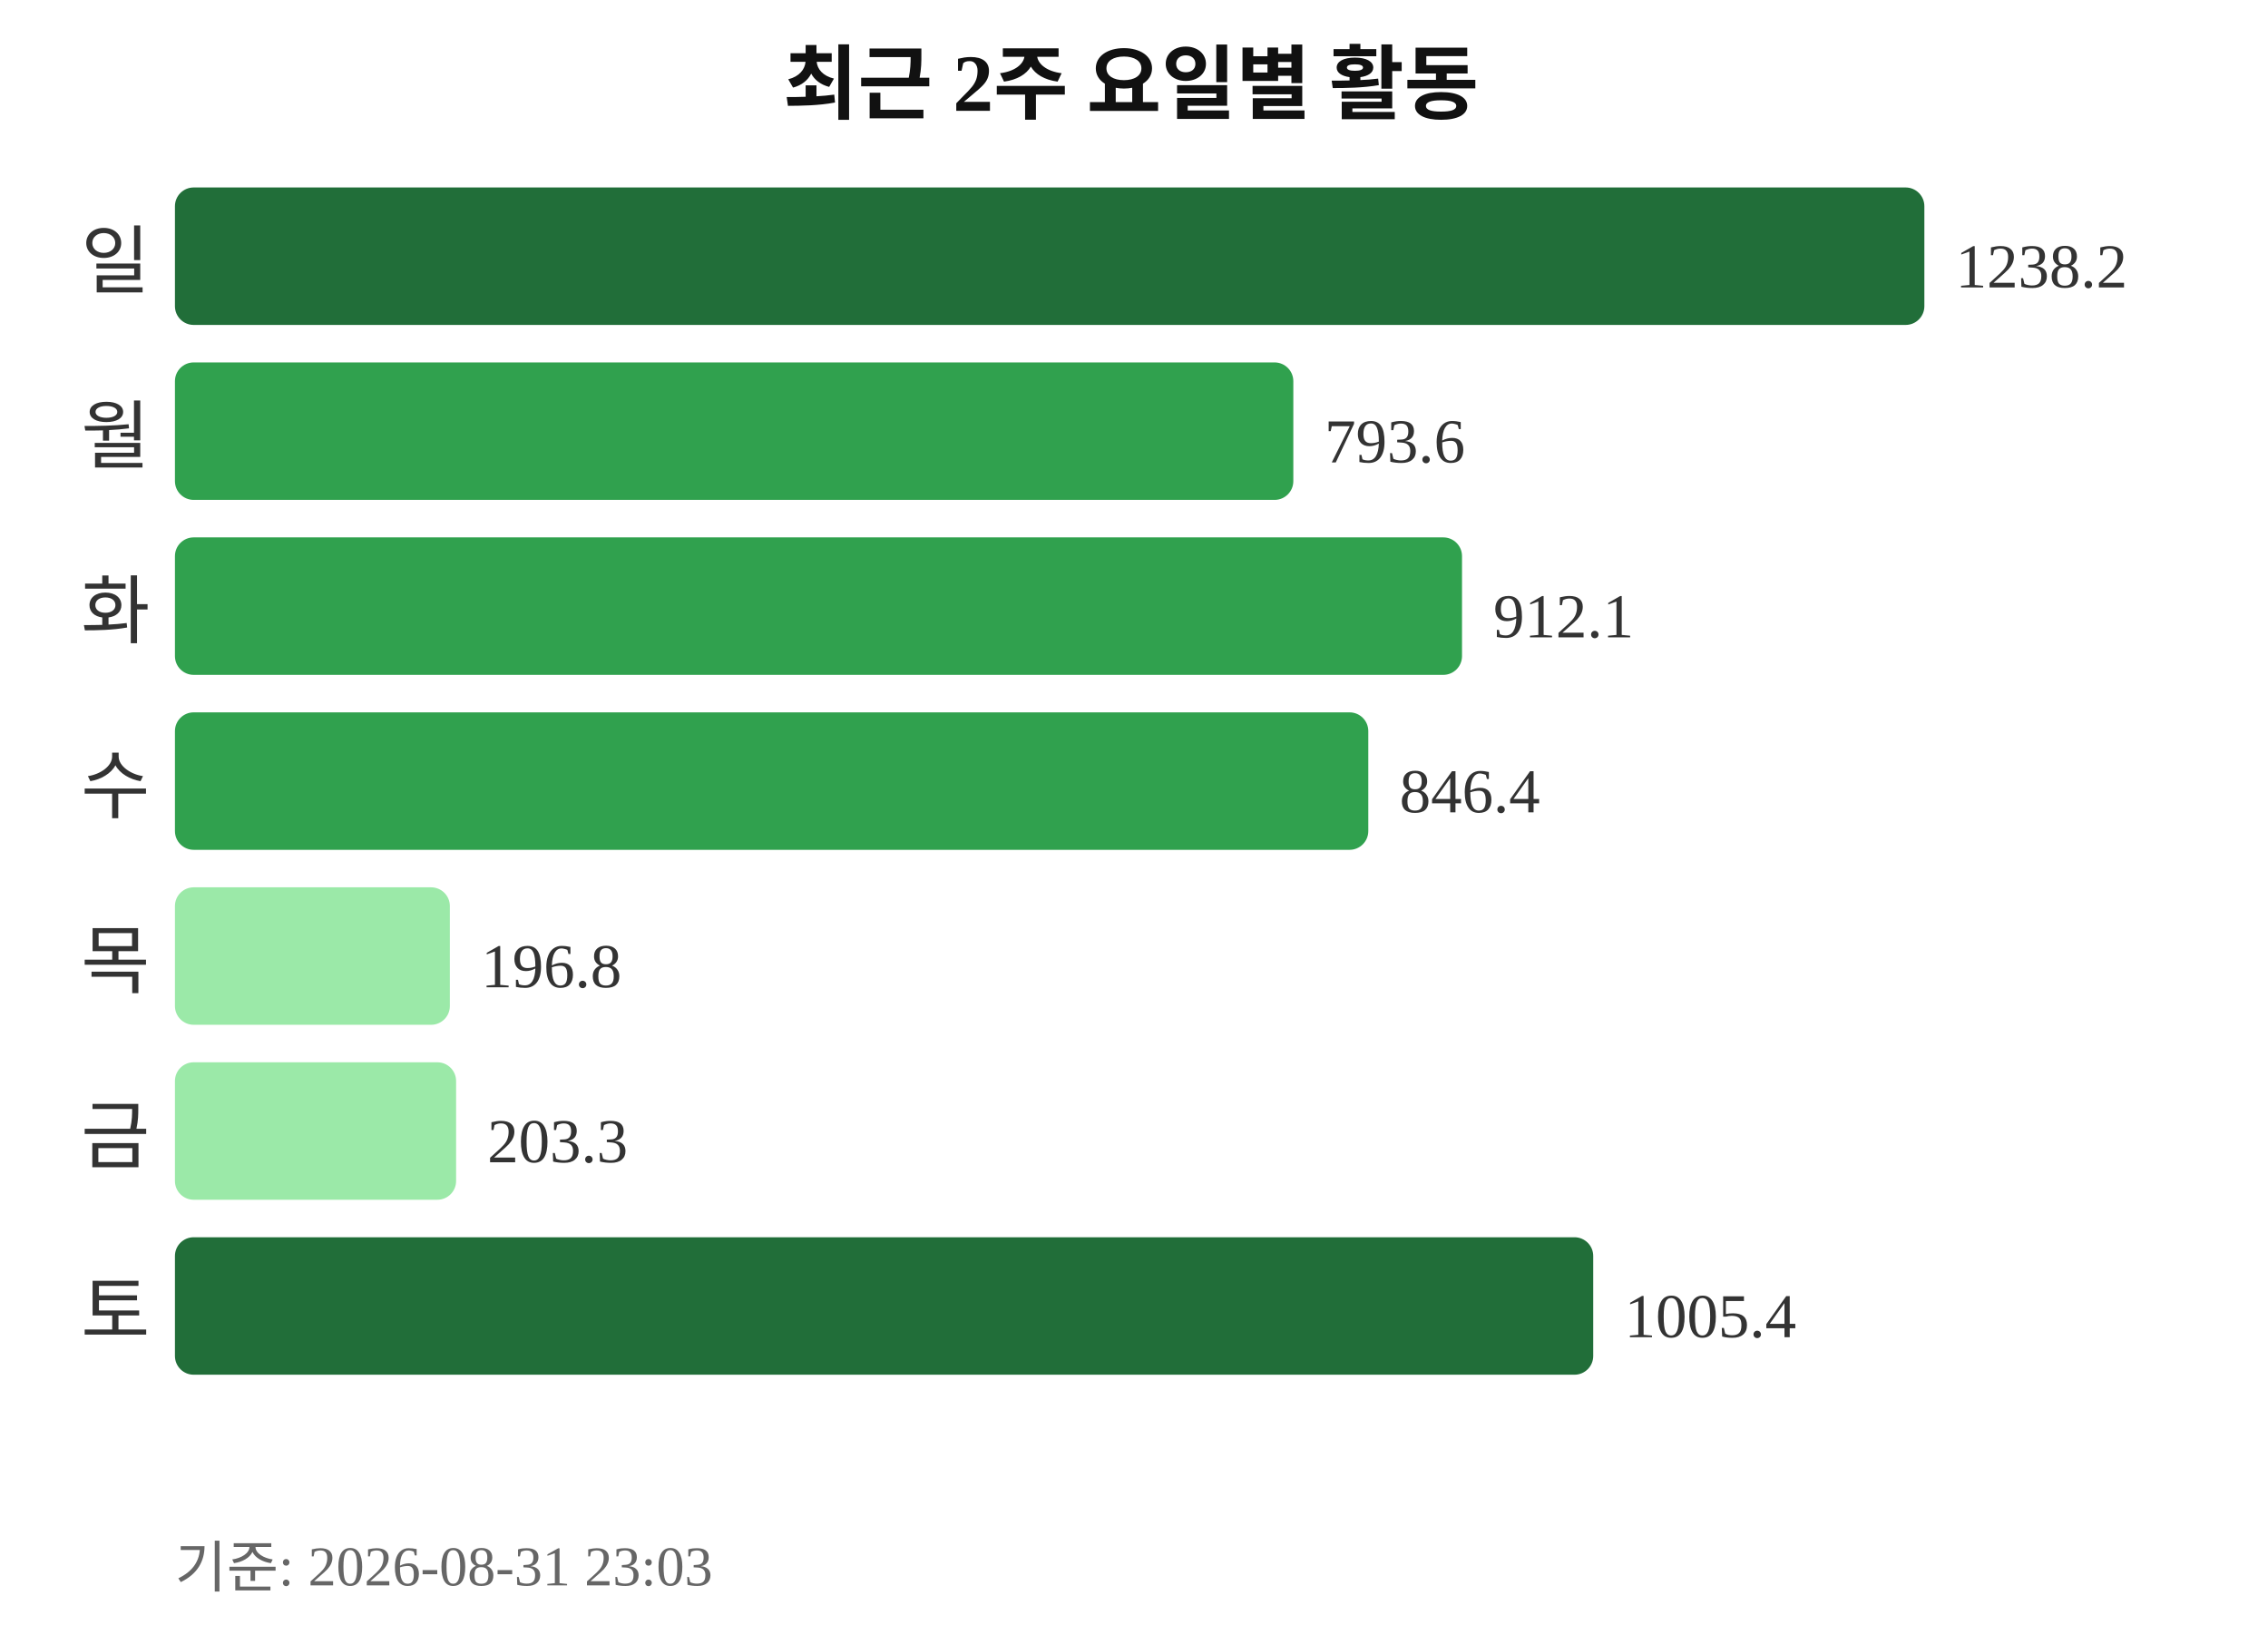
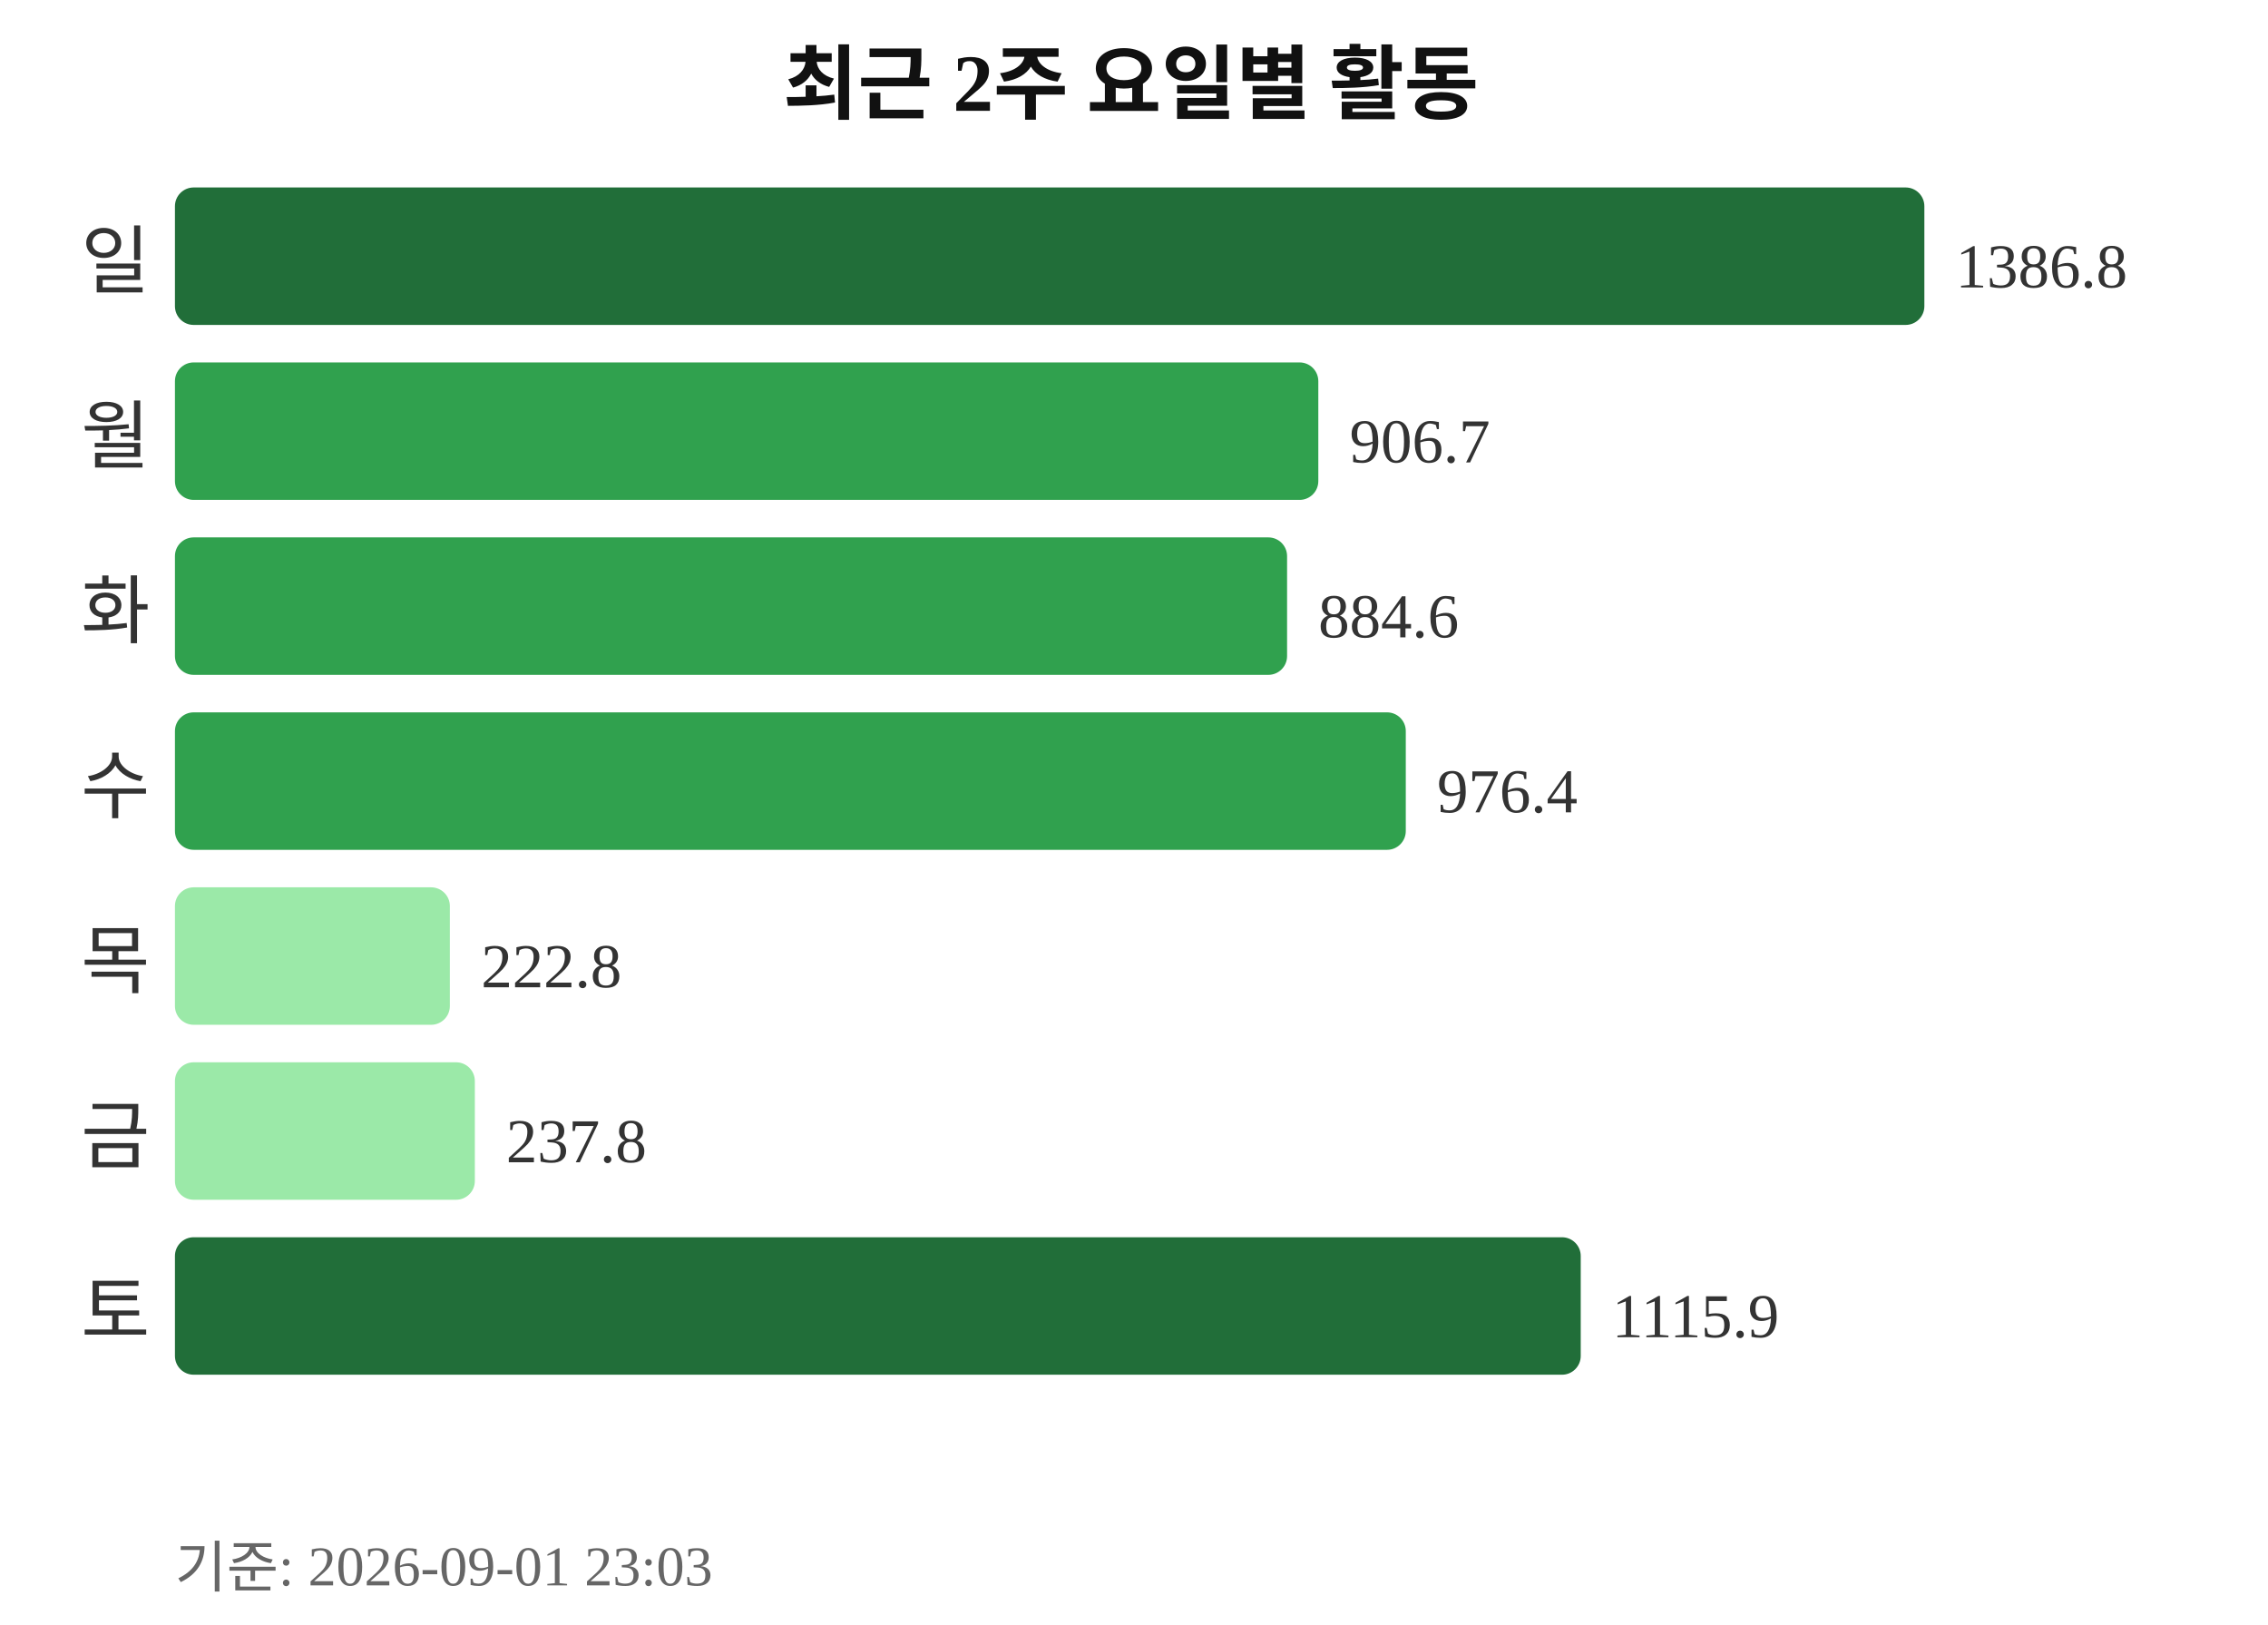
<svg xmlns="http://www.w3.org/2000/svg" width="363" height="260">
  <text x="181" y="18" text-anchor="middle" font-size="13" font-weight="bold" fill="#111111">최근 2주 요일별 활동</text>
  <text x="24" y="46" text-anchor="end" font-size="12" fill="#333333">일</text>
  <rect x="28" y="30" width="280" height="22" rx="3" fill="#216e39" />
-   <text x="313" y="46" font-size="10" fill="#333333">1238.2</text>
+   <text x="313" y="46" font-size="10" fill="#333333">1386.8</text>
  <text x="24" y="74" text-anchor="end" font-size="12" fill="#333333">월</text>
-   <rect x="28" y="58" width="179" height="22" rx="3" fill="#30a14e" />
-   <text x="212" y="74" font-size="10" fill="#333333">793.6</text>
+   <rect x="28" y="58" width="183" height="22" rx="3" fill="#30a14e" />
+   <text x="216" y="74" font-size="10" fill="#333333">906.7</text>
  <text x="24" y="102" text-anchor="end" font-size="12" fill="#333333">화</text>
-   <rect x="28" y="86" width="206" height="22" rx="3" fill="#30a14e" />
-   <text x="239" y="102" font-size="10" fill="#333333">912.1</text>
+   <rect x="28" y="86" width="178" height="22" rx="3" fill="#30a14e" />
+   <text x="211" y="102" font-size="10" fill="#333333">884.6</text>
  <text x="24" y="130" text-anchor="end" font-size="12" fill="#333333">수</text>
-   <rect x="28" y="114" width="191" height="22" rx="3" fill="#30a14e" />
-   <text x="224" y="130" font-size="10" fill="#333333">846.4</text>
+   <rect x="28" y="114" width="197" height="22" rx="3" fill="#30a14e" />
+   <text x="230" y="130" font-size="10" fill="#333333">976.4</text>
  <text x="24" y="158" text-anchor="end" font-size="12" fill="#333333">목</text>
  <rect x="28" y="142" width="44" height="22" rx="3" fill="#9be9a8" />
-   <text x="77" y="158" font-size="10" fill="#333333">196.8</text>
+   <text x="77" y="158" font-size="10" fill="#333333">222.8</text>
  <text x="24" y="186" text-anchor="end" font-size="12" fill="#333333">금</text>
-   <rect x="28" y="170" width="45" height="22" rx="3" fill="#9be9a8" />
-   <text x="78" y="186" font-size="10" fill="#333333">203.3</text>
+   <rect x="28" y="170" width="48" height="22" rx="3" fill="#9be9a8" />
+   <text x="81" y="186" font-size="10" fill="#333333">237.8</text>
  <text x="24" y="214" text-anchor="end" font-size="12" fill="#333333">토</text>
-   <rect x="28" y="198" width="227" height="22" rx="3" fill="#216e39" />
-   <text x="260" y="214" font-size="10" fill="#333333">1005.4</text>
-   <text x="28" y="254" font-size="9" fill="#666666">기준: 2026-08-31 23:03</text>
+   <rect x="28" y="198" width="225" height="22" rx="3" fill="#216e39" />
+   <text x="258" y="214" font-size="10" fill="#333333">1115.9</text>
+   <text x="28" y="254" font-size="9" fill="#666666">기준: 2026-09-01 23:03</text>
</svg>
